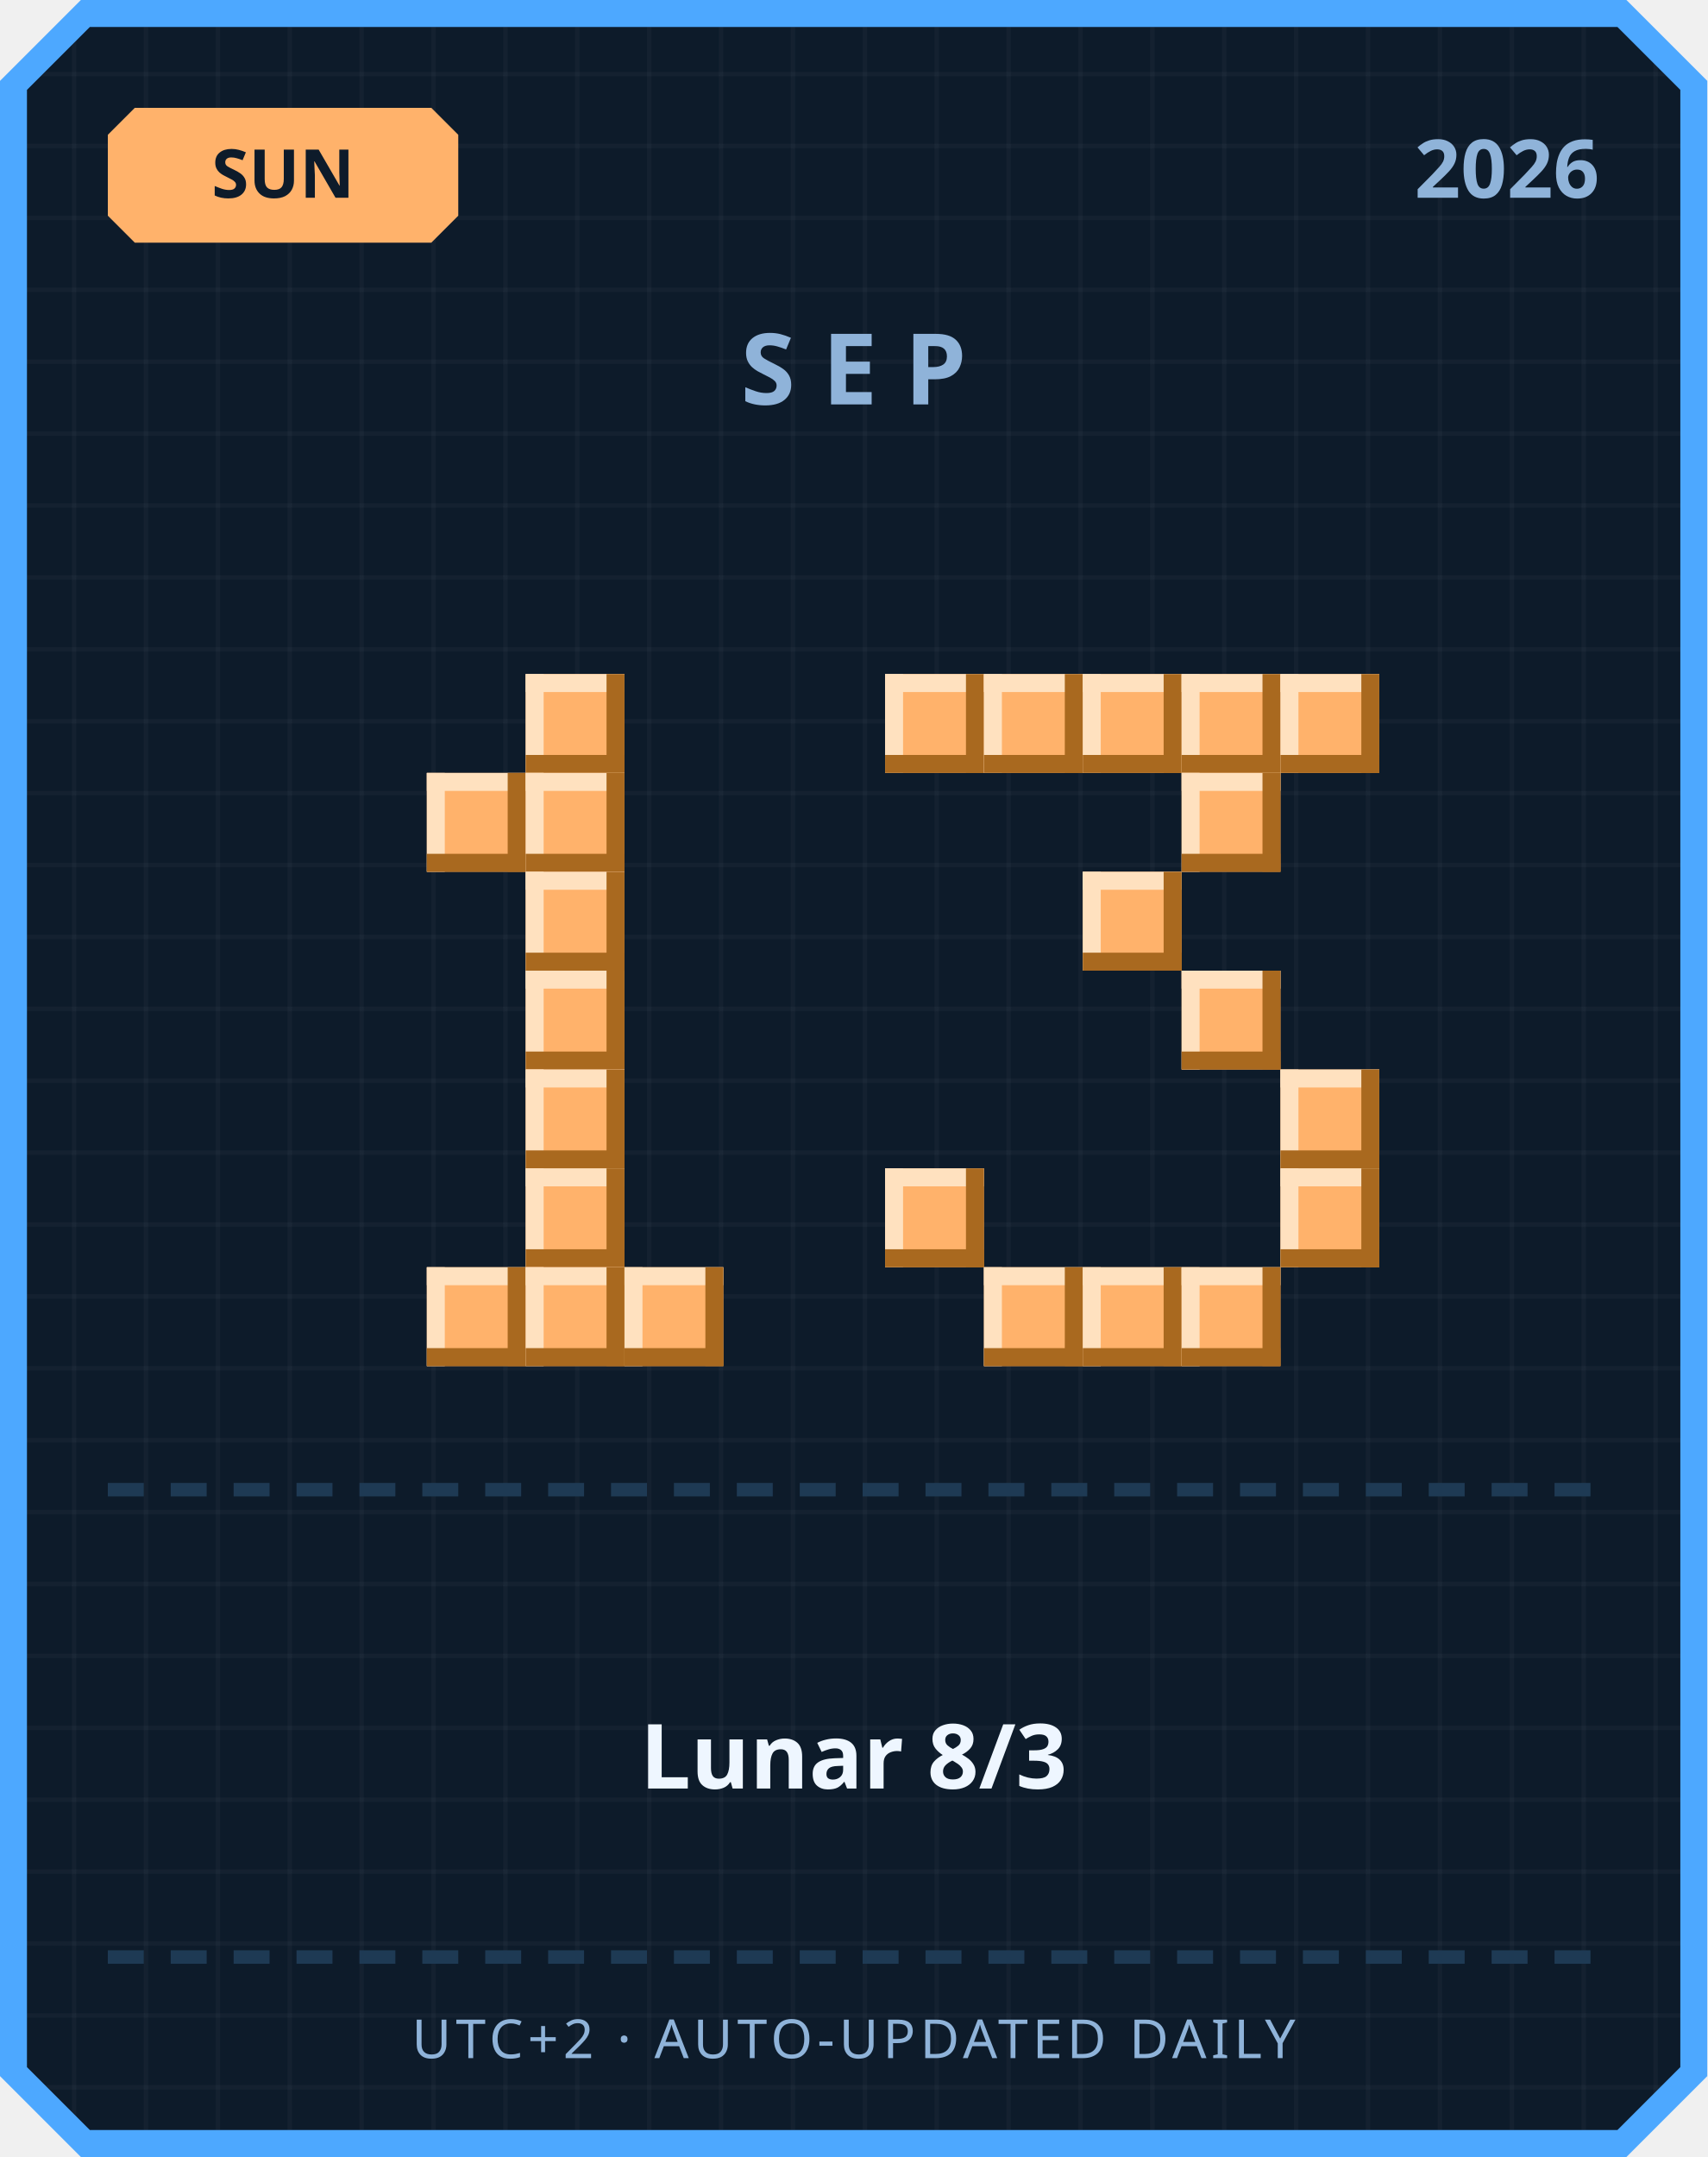
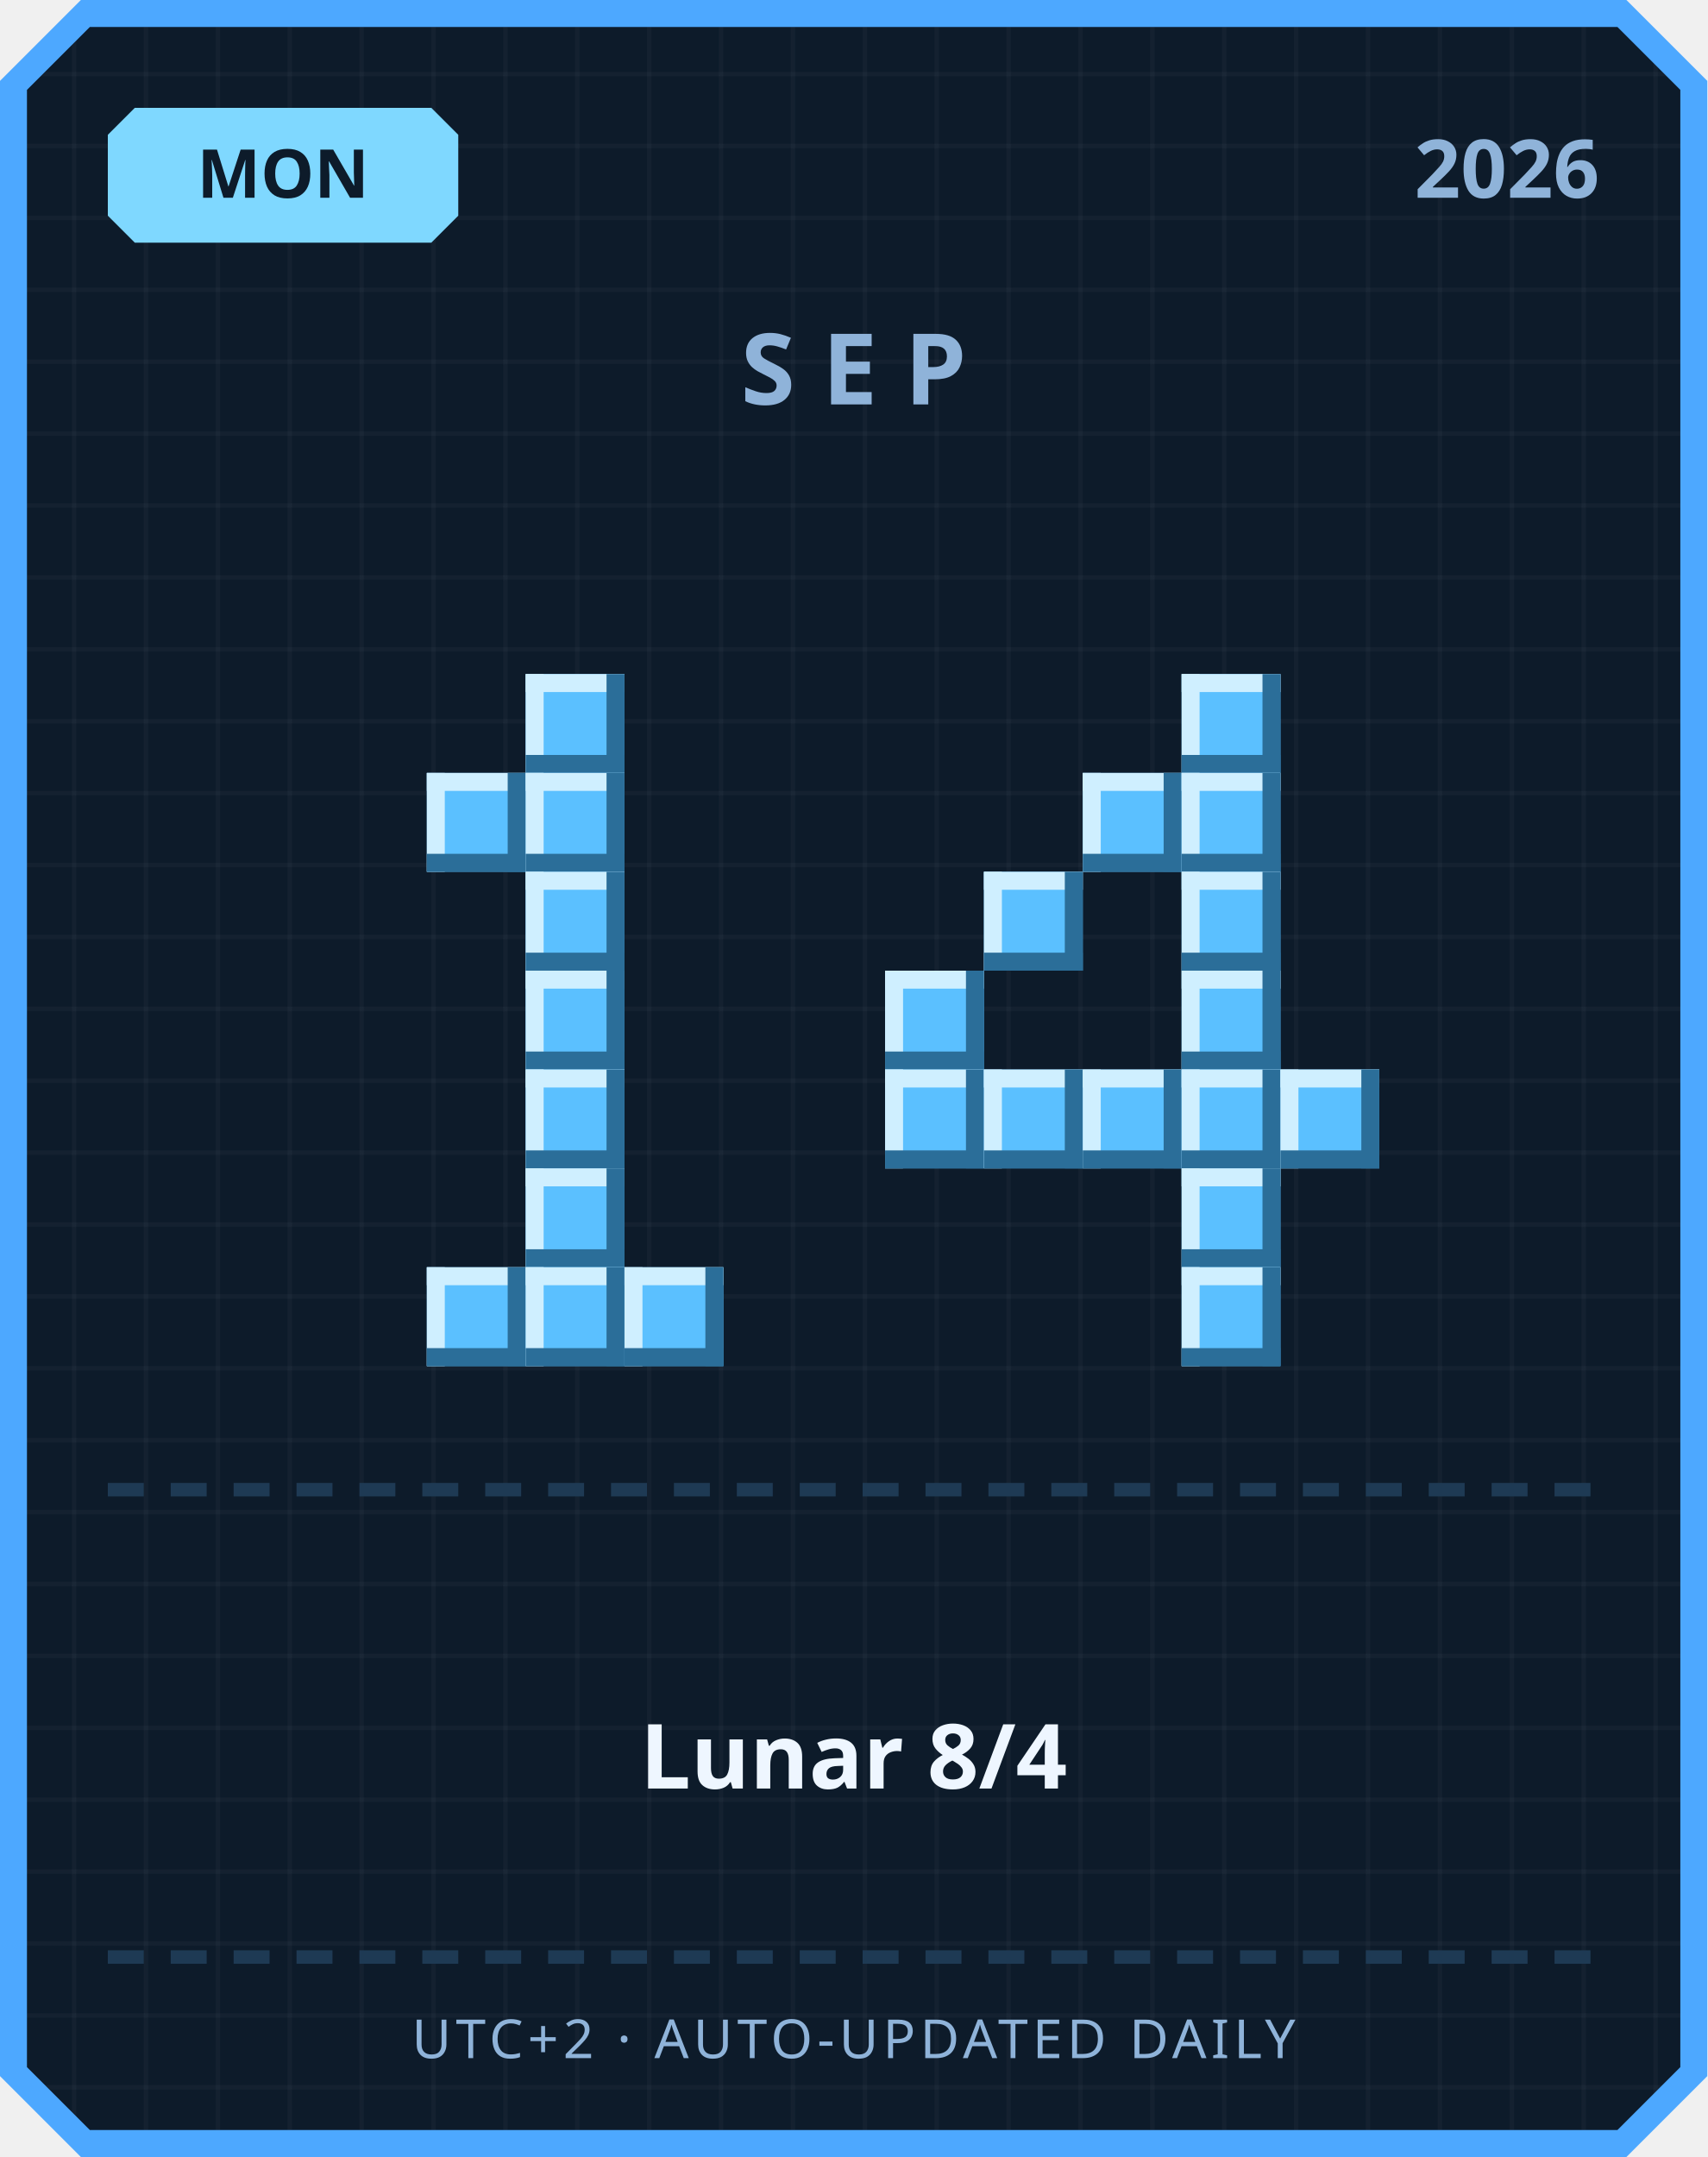
<svg xmlns="http://www.w3.org/2000/svg" width="380" height="480" viewBox="0 0 380 480">
  <defs>
    <pattern id="grid" width="16" height="16" patternUnits="userSpaceOnUse">
      <rect width="16" height="16" fill="#0d1b2a" />
      <rect width="1" height="16" fill="#ffffff" opacity="0.03" />
      <rect width="16" height="1" fill="#ffffff" opacity="0.03" />
    </pattern>
  </defs>
  <path d="M 18,0 L 362,0 L 380,18 L 380,462 L 362,480 L 18,480 L 0,462 L 0,18 Z" fill="#4da8ff" />
  <path d="M 20,6 L 360,6 L 374,20 L 374,460 L 360,474 L 20,474 L 6,460 L 6,20 Z" fill="url(#grid)" />
-   <path d="M 30,24 L 96,24 L 102,30 L 102,48 L 96,54 L 30,54 L 24,48 L 24,30 Z" fill="#ffb26b" />
-   <text x="63" y="44" text-anchor="middle" font-family="'Segoe UI', sans-serif" font-size="15" font-weight="700" fill="#0d1b2a">SUN</text>
+   <path d="M 30,24 L 96,24 L 102,30 L 102,48 L 96,54 L 30,54 L 24,48 L 24,30 Z" fill="#7fd8ff" />
+   <text x="63" y="44" text-anchor="middle" font-family="'Segoe UI', sans-serif" font-size="15" font-weight="700" fill="#0d1b2a">MON</text>
  <text x="356" y="44" text-anchor="end" font-family="'Segoe UI', sans-serif" font-size="18" font-weight="700" fill="#8fb3d9">2026</text>
  <text x="190" y="90" text-anchor="middle" font-family="'Segoe UI', sans-serif" font-size="22" font-weight="700" letter-spacing="6" fill="#8fb3d9">SEP</text>
-   <rect x="117" y="150" width="22" height="22" fill="#ffb26b" />
-   <rect x="117" y="150" width="22" height="4" fill="#ffe1bf" />
-   <rect x="117" y="150" width="4" height="22" fill="#ffe1bf" />
-   <rect x="117" y="168" width="22" height="4" fill="#a9691f" />
-   <rect x="135" y="150" width="4" height="22" fill="#a9691f" />
-   <rect x="95" y="172" width="22" height="22" fill="#ffb26b" />
-   <rect x="95" y="172" width="22" height="4" fill="#ffe1bf" />
-   <rect x="95" y="172" width="4" height="22" fill="#ffe1bf" />
-   <rect x="95" y="190" width="22" height="4" fill="#a9691f" />
-   <rect x="113" y="172" width="4" height="22" fill="#a9691f" />
-   <rect x="117" y="172" width="22" height="22" fill="#ffb26b" />
-   <rect x="117" y="172" width="22" height="4" fill="#ffe1bf" />
-   <rect x="117" y="172" width="4" height="22" fill="#ffe1bf" />
-   <rect x="117" y="190" width="22" height="4" fill="#a9691f" />
-   <rect x="135" y="172" width="4" height="22" fill="#a9691f" />
-   <rect x="117" y="194" width="22" height="22" fill="#ffb26b" />
-   <rect x="117" y="194" width="22" height="4" fill="#ffe1bf" />
-   <rect x="117" y="194" width="4" height="22" fill="#ffe1bf" />
-   <rect x="117" y="212" width="22" height="4" fill="#a9691f" />
-   <rect x="135" y="194" width="4" height="22" fill="#a9691f" />
-   <rect x="117" y="216" width="22" height="22" fill="#ffb26b" />
-   <rect x="117" y="216" width="22" height="4" fill="#ffe1bf" />
-   <rect x="117" y="216" width="4" height="22" fill="#ffe1bf" />
-   <rect x="117" y="234" width="22" height="4" fill="#a9691f" />
-   <rect x="135" y="216" width="4" height="22" fill="#a9691f" />
-   <rect x="117" y="238" width="22" height="22" fill="#ffb26b" />
-   <rect x="117" y="238" width="22" height="4" fill="#ffe1bf" />
-   <rect x="117" y="238" width="4" height="22" fill="#ffe1bf" />
-   <rect x="117" y="256" width="22" height="4" fill="#a9691f" />
-   <rect x="135" y="238" width="4" height="22" fill="#a9691f" />
-   <rect x="117" y="260" width="22" height="22" fill="#ffb26b" />
-   <rect x="117" y="260" width="22" height="4" fill="#ffe1bf" />
-   <rect x="117" y="260" width="4" height="22" fill="#ffe1bf" />
-   <rect x="117" y="278" width="22" height="4" fill="#a9691f" />
-   <rect x="135" y="260" width="4" height="22" fill="#a9691f" />
-   <rect x="95" y="282" width="22" height="22" fill="#ffb26b" />
-   <rect x="95" y="282" width="22" height="4" fill="#ffe1bf" />
-   <rect x="95" y="282" width="4" height="22" fill="#ffe1bf" />
-   <rect x="95" y="300" width="22" height="4" fill="#a9691f" />
-   <rect x="113" y="282" width="4" height="22" fill="#a9691f" />
-   <rect x="117" y="282" width="22" height="22" fill="#ffb26b" />
-   <rect x="117" y="282" width="22" height="4" fill="#ffe1bf" />
-   <rect x="117" y="282" width="4" height="22" fill="#ffe1bf" />
-   <rect x="117" y="300" width="22" height="4" fill="#a9691f" />
-   <rect x="135" y="282" width="4" height="22" fill="#a9691f" />
-   <rect x="139" y="282" width="22" height="22" fill="#ffb26b" />
-   <rect x="139" y="282" width="22" height="4" fill="#ffe1bf" />
-   <rect x="139" y="282" width="4" height="22" fill="#ffe1bf" />
-   <rect x="139" y="300" width="22" height="4" fill="#a9691f" />
-   <rect x="157" y="282" width="4" height="22" fill="#a9691f" />
-   <rect x="197" y="150" width="22" height="22" fill="#ffb26b" />
-   <rect x="197" y="150" width="22" height="4" fill="#ffe1bf" />
-   <rect x="197" y="150" width="4" height="22" fill="#ffe1bf" />
-   <rect x="197" y="168" width="22" height="4" fill="#a9691f" />
-   <rect x="215" y="150" width="4" height="22" fill="#a9691f" />
-   <rect x="219" y="150" width="22" height="22" fill="#ffb26b" />
-   <rect x="219" y="150" width="22" height="4" fill="#ffe1bf" />
-   <rect x="219" y="150" width="4" height="22" fill="#ffe1bf" />
-   <rect x="219" y="168" width="22" height="4" fill="#a9691f" />
-   <rect x="237" y="150" width="4" height="22" fill="#a9691f" />
-   <rect x="241" y="150" width="22" height="22" fill="#ffb26b" />
-   <rect x="241" y="150" width="22" height="4" fill="#ffe1bf" />
-   <rect x="241" y="150" width="4" height="22" fill="#ffe1bf" />
-   <rect x="241" y="168" width="22" height="4" fill="#a9691f" />
-   <rect x="259" y="150" width="4" height="22" fill="#a9691f" />
-   <rect x="263" y="150" width="22" height="22" fill="#ffb26b" />
-   <rect x="263" y="150" width="22" height="4" fill="#ffe1bf" />
-   <rect x="263" y="150" width="4" height="22" fill="#ffe1bf" />
-   <rect x="263" y="168" width="22" height="4" fill="#a9691f" />
-   <rect x="281" y="150" width="4" height="22" fill="#a9691f" />
-   <rect x="285" y="150" width="22" height="22" fill="#ffb26b" />
-   <rect x="285" y="150" width="22" height="4" fill="#ffe1bf" />
-   <rect x="285" y="150" width="4" height="22" fill="#ffe1bf" />
-   <rect x="285" y="168" width="22" height="4" fill="#a9691f" />
-   <rect x="303" y="150" width="4" height="22" fill="#a9691f" />
-   <rect x="263" y="172" width="22" height="22" fill="#ffb26b" />
-   <rect x="263" y="172" width="22" height="4" fill="#ffe1bf" />
-   <rect x="263" y="172" width="4" height="22" fill="#ffe1bf" />
-   <rect x="263" y="190" width="22" height="4" fill="#a9691f" />
-   <rect x="281" y="172" width="4" height="22" fill="#a9691f" />
-   <rect x="241" y="194" width="22" height="22" fill="#ffb26b" />
-   <rect x="241" y="194" width="22" height="4" fill="#ffe1bf" />
-   <rect x="241" y="194" width="4" height="22" fill="#ffe1bf" />
-   <rect x="241" y="212" width="22" height="4" fill="#a9691f" />
-   <rect x="259" y="194" width="4" height="22" fill="#a9691f" />
-   <rect x="263" y="216" width="22" height="22" fill="#ffb26b" />
-   <rect x="263" y="216" width="22" height="4" fill="#ffe1bf" />
-   <rect x="263" y="216" width="4" height="22" fill="#ffe1bf" />
-   <rect x="263" y="234" width="22" height="4" fill="#a9691f" />
-   <rect x="281" y="216" width="4" height="22" fill="#a9691f" />
-   <rect x="285" y="238" width="22" height="22" fill="#ffb26b" />
-   <rect x="285" y="238" width="22" height="4" fill="#ffe1bf" />
-   <rect x="285" y="238" width="4" height="22" fill="#ffe1bf" />
-   <rect x="285" y="256" width="22" height="4" fill="#a9691f" />
-   <rect x="303" y="238" width="4" height="22" fill="#a9691f" />
-   <rect x="197" y="260" width="22" height="22" fill="#ffb26b" />
-   <rect x="197" y="260" width="22" height="4" fill="#ffe1bf" />
-   <rect x="197" y="260" width="4" height="22" fill="#ffe1bf" />
-   <rect x="197" y="278" width="22" height="4" fill="#a9691f" />
-   <rect x="215" y="260" width="4" height="22" fill="#a9691f" />
-   <rect x="285" y="260" width="22" height="22" fill="#ffb26b" />
-   <rect x="285" y="260" width="22" height="4" fill="#ffe1bf" />
-   <rect x="285" y="260" width="4" height="22" fill="#ffe1bf" />
-   <rect x="285" y="278" width="22" height="4" fill="#a9691f" />
-   <rect x="303" y="260" width="4" height="22" fill="#a9691f" />
-   <rect x="219" y="282" width="22" height="22" fill="#ffb26b" />
-   <rect x="219" y="282" width="22" height="4" fill="#ffe1bf" />
-   <rect x="219" y="282" width="4" height="22" fill="#ffe1bf" />
-   <rect x="219" y="300" width="22" height="4" fill="#a9691f" />
-   <rect x="237" y="282" width="4" height="22" fill="#a9691f" />
-   <rect x="241" y="282" width="22" height="22" fill="#ffb26b" />
-   <rect x="241" y="282" width="22" height="4" fill="#ffe1bf" />
-   <rect x="241" y="282" width="4" height="22" fill="#ffe1bf" />
-   <rect x="241" y="300" width="22" height="4" fill="#a9691f" />
-   <rect x="259" y="282" width="4" height="22" fill="#a9691f" />
-   <rect x="263" y="282" width="22" height="22" fill="#ffb26b" />
-   <rect x="263" y="282" width="22" height="4" fill="#ffe1bf" />
-   <rect x="263" y="282" width="4" height="22" fill="#ffe1bf" />
-   <rect x="263" y="300" width="22" height="4" fill="#a9691f" />
-   <rect x="281" y="282" width="4" height="22" fill="#a9691f" />
+   <rect x="117" y="150" width="22" height="22" fill="#5bc0ff" />
+   <rect x="117" y="150" width="22" height="4" fill="#cfefff" />
+   <rect x="117" y="150" width="4" height="22" fill="#cfefff" />
+   <rect x="117" y="168" width="22" height="4" fill="#2b6e99" />
+   <rect x="135" y="150" width="4" height="22" fill="#2b6e99" />
+   <rect x="95" y="172" width="22" height="22" fill="#5bc0ff" />
+   <rect x="95" y="172" width="22" height="4" fill="#cfefff" />
+   <rect x="95" y="172" width="4" height="22" fill="#cfefff" />
+   <rect x="95" y="190" width="22" height="4" fill="#2b6e99" />
+   <rect x="113" y="172" width="4" height="22" fill="#2b6e99" />
+   <rect x="117" y="172" width="22" height="22" fill="#5bc0ff" />
+   <rect x="117" y="172" width="22" height="4" fill="#cfefff" />
+   <rect x="117" y="172" width="4" height="22" fill="#cfefff" />
+   <rect x="117" y="190" width="22" height="4" fill="#2b6e99" />
+   <rect x="135" y="172" width="4" height="22" fill="#2b6e99" />
+   <rect x="117" y="194" width="22" height="22" fill="#5bc0ff" />
+   <rect x="117" y="194" width="22" height="4" fill="#cfefff" />
+   <rect x="117" y="194" width="4" height="22" fill="#cfefff" />
+   <rect x="117" y="212" width="22" height="4" fill="#2b6e99" />
+   <rect x="135" y="194" width="4" height="22" fill="#2b6e99" />
+   <rect x="117" y="216" width="22" height="22" fill="#5bc0ff" />
+   <rect x="117" y="216" width="22" height="4" fill="#cfefff" />
+   <rect x="117" y="216" width="4" height="22" fill="#cfefff" />
+   <rect x="117" y="234" width="22" height="4" fill="#2b6e99" />
+   <rect x="135" y="216" width="4" height="22" fill="#2b6e99" />
+   <rect x="117" y="238" width="22" height="22" fill="#5bc0ff" />
+   <rect x="117" y="238" width="22" height="4" fill="#cfefff" />
+   <rect x="117" y="238" width="4" height="22" fill="#cfefff" />
+   <rect x="117" y="256" width="22" height="4" fill="#2b6e99" />
+   <rect x="135" y="238" width="4" height="22" fill="#2b6e99" />
+   <rect x="117" y="260" width="22" height="22" fill="#5bc0ff" />
+   <rect x="117" y="260" width="22" height="4" fill="#cfefff" />
+   <rect x="117" y="260" width="4" height="22" fill="#cfefff" />
+   <rect x="117" y="278" width="22" height="4" fill="#2b6e99" />
+   <rect x="135" y="260" width="4" height="22" fill="#2b6e99" />
+   <rect x="95" y="282" width="22" height="22" fill="#5bc0ff" />
+   <rect x="95" y="282" width="22" height="4" fill="#cfefff" />
+   <rect x="95" y="282" width="4" height="22" fill="#cfefff" />
+   <rect x="95" y="300" width="22" height="4" fill="#2b6e99" />
+   <rect x="113" y="282" width="4" height="22" fill="#2b6e99" />
+   <rect x="117" y="282" width="22" height="22" fill="#5bc0ff" />
+   <rect x="117" y="282" width="22" height="4" fill="#cfefff" />
+   <rect x="117" y="282" width="4" height="22" fill="#cfefff" />
+   <rect x="117" y="300" width="22" height="4" fill="#2b6e99" />
+   <rect x="135" y="282" width="4" height="22" fill="#2b6e99" />
+   <rect x="139" y="282" width="22" height="22" fill="#5bc0ff" />
+   <rect x="139" y="282" width="22" height="4" fill="#cfefff" />
+   <rect x="139" y="282" width="4" height="22" fill="#cfefff" />
+   <rect x="139" y="300" width="22" height="4" fill="#2b6e99" />
+   <rect x="157" y="282" width="4" height="22" fill="#2b6e99" />
+   <rect x="263" y="150" width="22" height="22" fill="#5bc0ff" />
+   <rect x="263" y="150" width="22" height="4" fill="#cfefff" />
+   <rect x="263" y="150" width="4" height="22" fill="#cfefff" />
+   <rect x="263" y="168" width="22" height="4" fill="#2b6e99" />
+   <rect x="281" y="150" width="4" height="22" fill="#2b6e99" />
+   <rect x="241" y="172" width="22" height="22" fill="#5bc0ff" />
+   <rect x="241" y="172" width="22" height="4" fill="#cfefff" />
+   <rect x="241" y="172" width="4" height="22" fill="#cfefff" />
+   <rect x="241" y="190" width="22" height="4" fill="#2b6e99" />
+   <rect x="259" y="172" width="4" height="22" fill="#2b6e99" />
+   <rect x="263" y="172" width="22" height="22" fill="#5bc0ff" />
+   <rect x="263" y="172" width="22" height="4" fill="#cfefff" />
+   <rect x="263" y="172" width="4" height="22" fill="#cfefff" />
+   <rect x="263" y="190" width="22" height="4" fill="#2b6e99" />
+   <rect x="281" y="172" width="4" height="22" fill="#2b6e99" />
+   <rect x="219" y="194" width="22" height="22" fill="#5bc0ff" />
+   <rect x="219" y="194" width="22" height="4" fill="#cfefff" />
+   <rect x="219" y="194" width="4" height="22" fill="#cfefff" />
+   <rect x="219" y="212" width="22" height="4" fill="#2b6e99" />
+   <rect x="237" y="194" width="4" height="22" fill="#2b6e99" />
+   <rect x="263" y="194" width="22" height="22" fill="#5bc0ff" />
+   <rect x="263" y="194" width="22" height="4" fill="#cfefff" />
+   <rect x="263" y="194" width="4" height="22" fill="#cfefff" />
+   <rect x="263" y="212" width="22" height="4" fill="#2b6e99" />
+   <rect x="281" y="194" width="4" height="22" fill="#2b6e99" />
+   <rect x="197" y="216" width="22" height="22" fill="#5bc0ff" />
+   <rect x="197" y="216" width="22" height="4" fill="#cfefff" />
+   <rect x="197" y="216" width="4" height="22" fill="#cfefff" />
+   <rect x="197" y="234" width="22" height="4" fill="#2b6e99" />
+   <rect x="215" y="216" width="4" height="22" fill="#2b6e99" />
+   <rect x="263" y="216" width="22" height="22" fill="#5bc0ff" />
+   <rect x="263" y="216" width="22" height="4" fill="#cfefff" />
+   <rect x="263" y="216" width="4" height="22" fill="#cfefff" />
+   <rect x="263" y="234" width="22" height="4" fill="#2b6e99" />
+   <rect x="281" y="216" width="4" height="22" fill="#2b6e99" />
+   <rect x="197" y="238" width="22" height="22" fill="#5bc0ff" />
+   <rect x="197" y="238" width="22" height="4" fill="#cfefff" />
+   <rect x="197" y="238" width="4" height="22" fill="#cfefff" />
+   <rect x="197" y="256" width="22" height="4" fill="#2b6e99" />
+   <rect x="215" y="238" width="4" height="22" fill="#2b6e99" />
+   <rect x="219" y="238" width="22" height="22" fill="#5bc0ff" />
+   <rect x="219" y="238" width="22" height="4" fill="#cfefff" />
+   <rect x="219" y="238" width="4" height="22" fill="#cfefff" />
+   <rect x="219" y="256" width="22" height="4" fill="#2b6e99" />
+   <rect x="237" y="238" width="4" height="22" fill="#2b6e99" />
+   <rect x="241" y="238" width="22" height="22" fill="#5bc0ff" />
+   <rect x="241" y="238" width="22" height="4" fill="#cfefff" />
+   <rect x="241" y="238" width="4" height="22" fill="#cfefff" />
+   <rect x="241" y="256" width="22" height="4" fill="#2b6e99" />
+   <rect x="259" y="238" width="4" height="22" fill="#2b6e99" />
+   <rect x="263" y="238" width="22" height="22" fill="#5bc0ff" />
+   <rect x="263" y="238" width="22" height="4" fill="#cfefff" />
+   <rect x="263" y="238" width="4" height="22" fill="#cfefff" />
+   <rect x="263" y="256" width="22" height="4" fill="#2b6e99" />
+   <rect x="281" y="238" width="4" height="22" fill="#2b6e99" />
+   <rect x="285" y="238" width="22" height="22" fill="#5bc0ff" />
+   <rect x="285" y="238" width="22" height="4" fill="#cfefff" />
+   <rect x="285" y="238" width="4" height="22" fill="#cfefff" />
+   <rect x="285" y="256" width="22" height="4" fill="#2b6e99" />
+   <rect x="303" y="238" width="4" height="22" fill="#2b6e99" />
+   <rect x="263" y="260" width="22" height="22" fill="#5bc0ff" />
+   <rect x="263" y="260" width="22" height="4" fill="#cfefff" />
+   <rect x="263" y="260" width="4" height="22" fill="#cfefff" />
+   <rect x="263" y="278" width="22" height="4" fill="#2b6e99" />
+   <rect x="281" y="260" width="4" height="22" fill="#2b6e99" />
+   <rect x="263" y="282" width="22" height="22" fill="#5bc0ff" />
+   <rect x="263" y="282" width="22" height="4" fill="#cfefff" />
+   <rect x="263" y="282" width="4" height="22" fill="#cfefff" />
+   <rect x="263" y="300" width="22" height="4" fill="#2b6e99" />
+   <rect x="281" y="282" width="4" height="22" fill="#2b6e99" />
  <rect x="24" y="330" width="8" height="3" fill="#1e3a54" />
  <rect x="38" y="330" width="8" height="3" fill="#1e3a54" />
  <rect x="52" y="330" width="8" height="3" fill="#1e3a54" />
  <rect x="66" y="330" width="8" height="3" fill="#1e3a54" />
  <rect x="80" y="330" width="8" height="3" fill="#1e3a54" />
  <rect x="94" y="330" width="8" height="3" fill="#1e3a54" />
  <rect x="108" y="330" width="8" height="3" fill="#1e3a54" />
  <rect x="122" y="330" width="8" height="3" fill="#1e3a54" />
  <rect x="136" y="330" width="8" height="3" fill="#1e3a54" />
  <rect x="150" y="330" width="8" height="3" fill="#1e3a54" />
  <rect x="164" y="330" width="8" height="3" fill="#1e3a54" />
  <rect x="178" y="330" width="8" height="3" fill="#1e3a54" />
  <rect x="192" y="330" width="8" height="3" fill="#1e3a54" />
  <rect x="206" y="330" width="8" height="3" fill="#1e3a54" />
  <rect x="220" y="330" width="8" height="3" fill="#1e3a54" />
  <rect x="234" y="330" width="8" height="3" fill="#1e3a54" />
  <rect x="248" y="330" width="8" height="3" fill="#1e3a54" />
  <rect x="262" y="330" width="8" height="3" fill="#1e3a54" />
  <rect x="276" y="330" width="8" height="3" fill="#1e3a54" />
  <rect x="290" y="330" width="8" height="3" fill="#1e3a54" />
  <rect x="304" y="330" width="8" height="3" fill="#1e3a54" />
  <rect x="318" y="330" width="8" height="3" fill="#1e3a54" />
  <rect x="332" y="330" width="8" height="3" fill="#1e3a54" />
  <rect x="346" y="330" width="8" height="3" fill="#1e3a54" />
-   <text x="190" y="398" text-anchor="middle" font-family="'Segoe UI', 'Microsoft JhengHei', sans-serif" font-size="20" font-weight="700" fill="#eef6ff">Lunar 8/3</text>
+   <text x="190" y="398" text-anchor="middle" font-family="'Segoe UI', 'Microsoft JhengHei', sans-serif" font-size="20" font-weight="700" fill="#eef6ff">Lunar 8/4</text>
  <rect x="24" y="434" width="8" height="3" fill="#1e3a54" />
  <rect x="38" y="434" width="8" height="3" fill="#1e3a54" />
  <rect x="52" y="434" width="8" height="3" fill="#1e3a54" />
  <rect x="66" y="434" width="8" height="3" fill="#1e3a54" />
  <rect x="80" y="434" width="8" height="3" fill="#1e3a54" />
  <rect x="94" y="434" width="8" height="3" fill="#1e3a54" />
  <rect x="108" y="434" width="8" height="3" fill="#1e3a54" />
  <rect x="122" y="434" width="8" height="3" fill="#1e3a54" />
  <rect x="136" y="434" width="8" height="3" fill="#1e3a54" />
  <rect x="150" y="434" width="8" height="3" fill="#1e3a54" />
  <rect x="164" y="434" width="8" height="3" fill="#1e3a54" />
  <rect x="178" y="434" width="8" height="3" fill="#1e3a54" />
  <rect x="192" y="434" width="8" height="3" fill="#1e3a54" />
  <rect x="206" y="434" width="8" height="3" fill="#1e3a54" />
  <rect x="220" y="434" width="8" height="3" fill="#1e3a54" />
  <rect x="234" y="434" width="8" height="3" fill="#1e3a54" />
  <rect x="248" y="434" width="8" height="3" fill="#1e3a54" />
  <rect x="262" y="434" width="8" height="3" fill="#1e3a54" />
  <rect x="276" y="434" width="8" height="3" fill="#1e3a54" />
  <rect x="290" y="434" width="8" height="3" fill="#1e3a54" />
  <rect x="304" y="434" width="8" height="3" fill="#1e3a54" />
  <rect x="318" y="434" width="8" height="3" fill="#1e3a54" />
  <rect x="332" y="434" width="8" height="3" fill="#1e3a54" />
  <rect x="346" y="434" width="8" height="3" fill="#1e3a54" />
  <text x="190" y="458" text-anchor="middle" font-family="'Segoe UI', sans-serif" font-size="12" letter-spacing="1" fill="#8fb3d9">UTC+2 · AUTO-UPDATED DAILY</text>
</svg>
